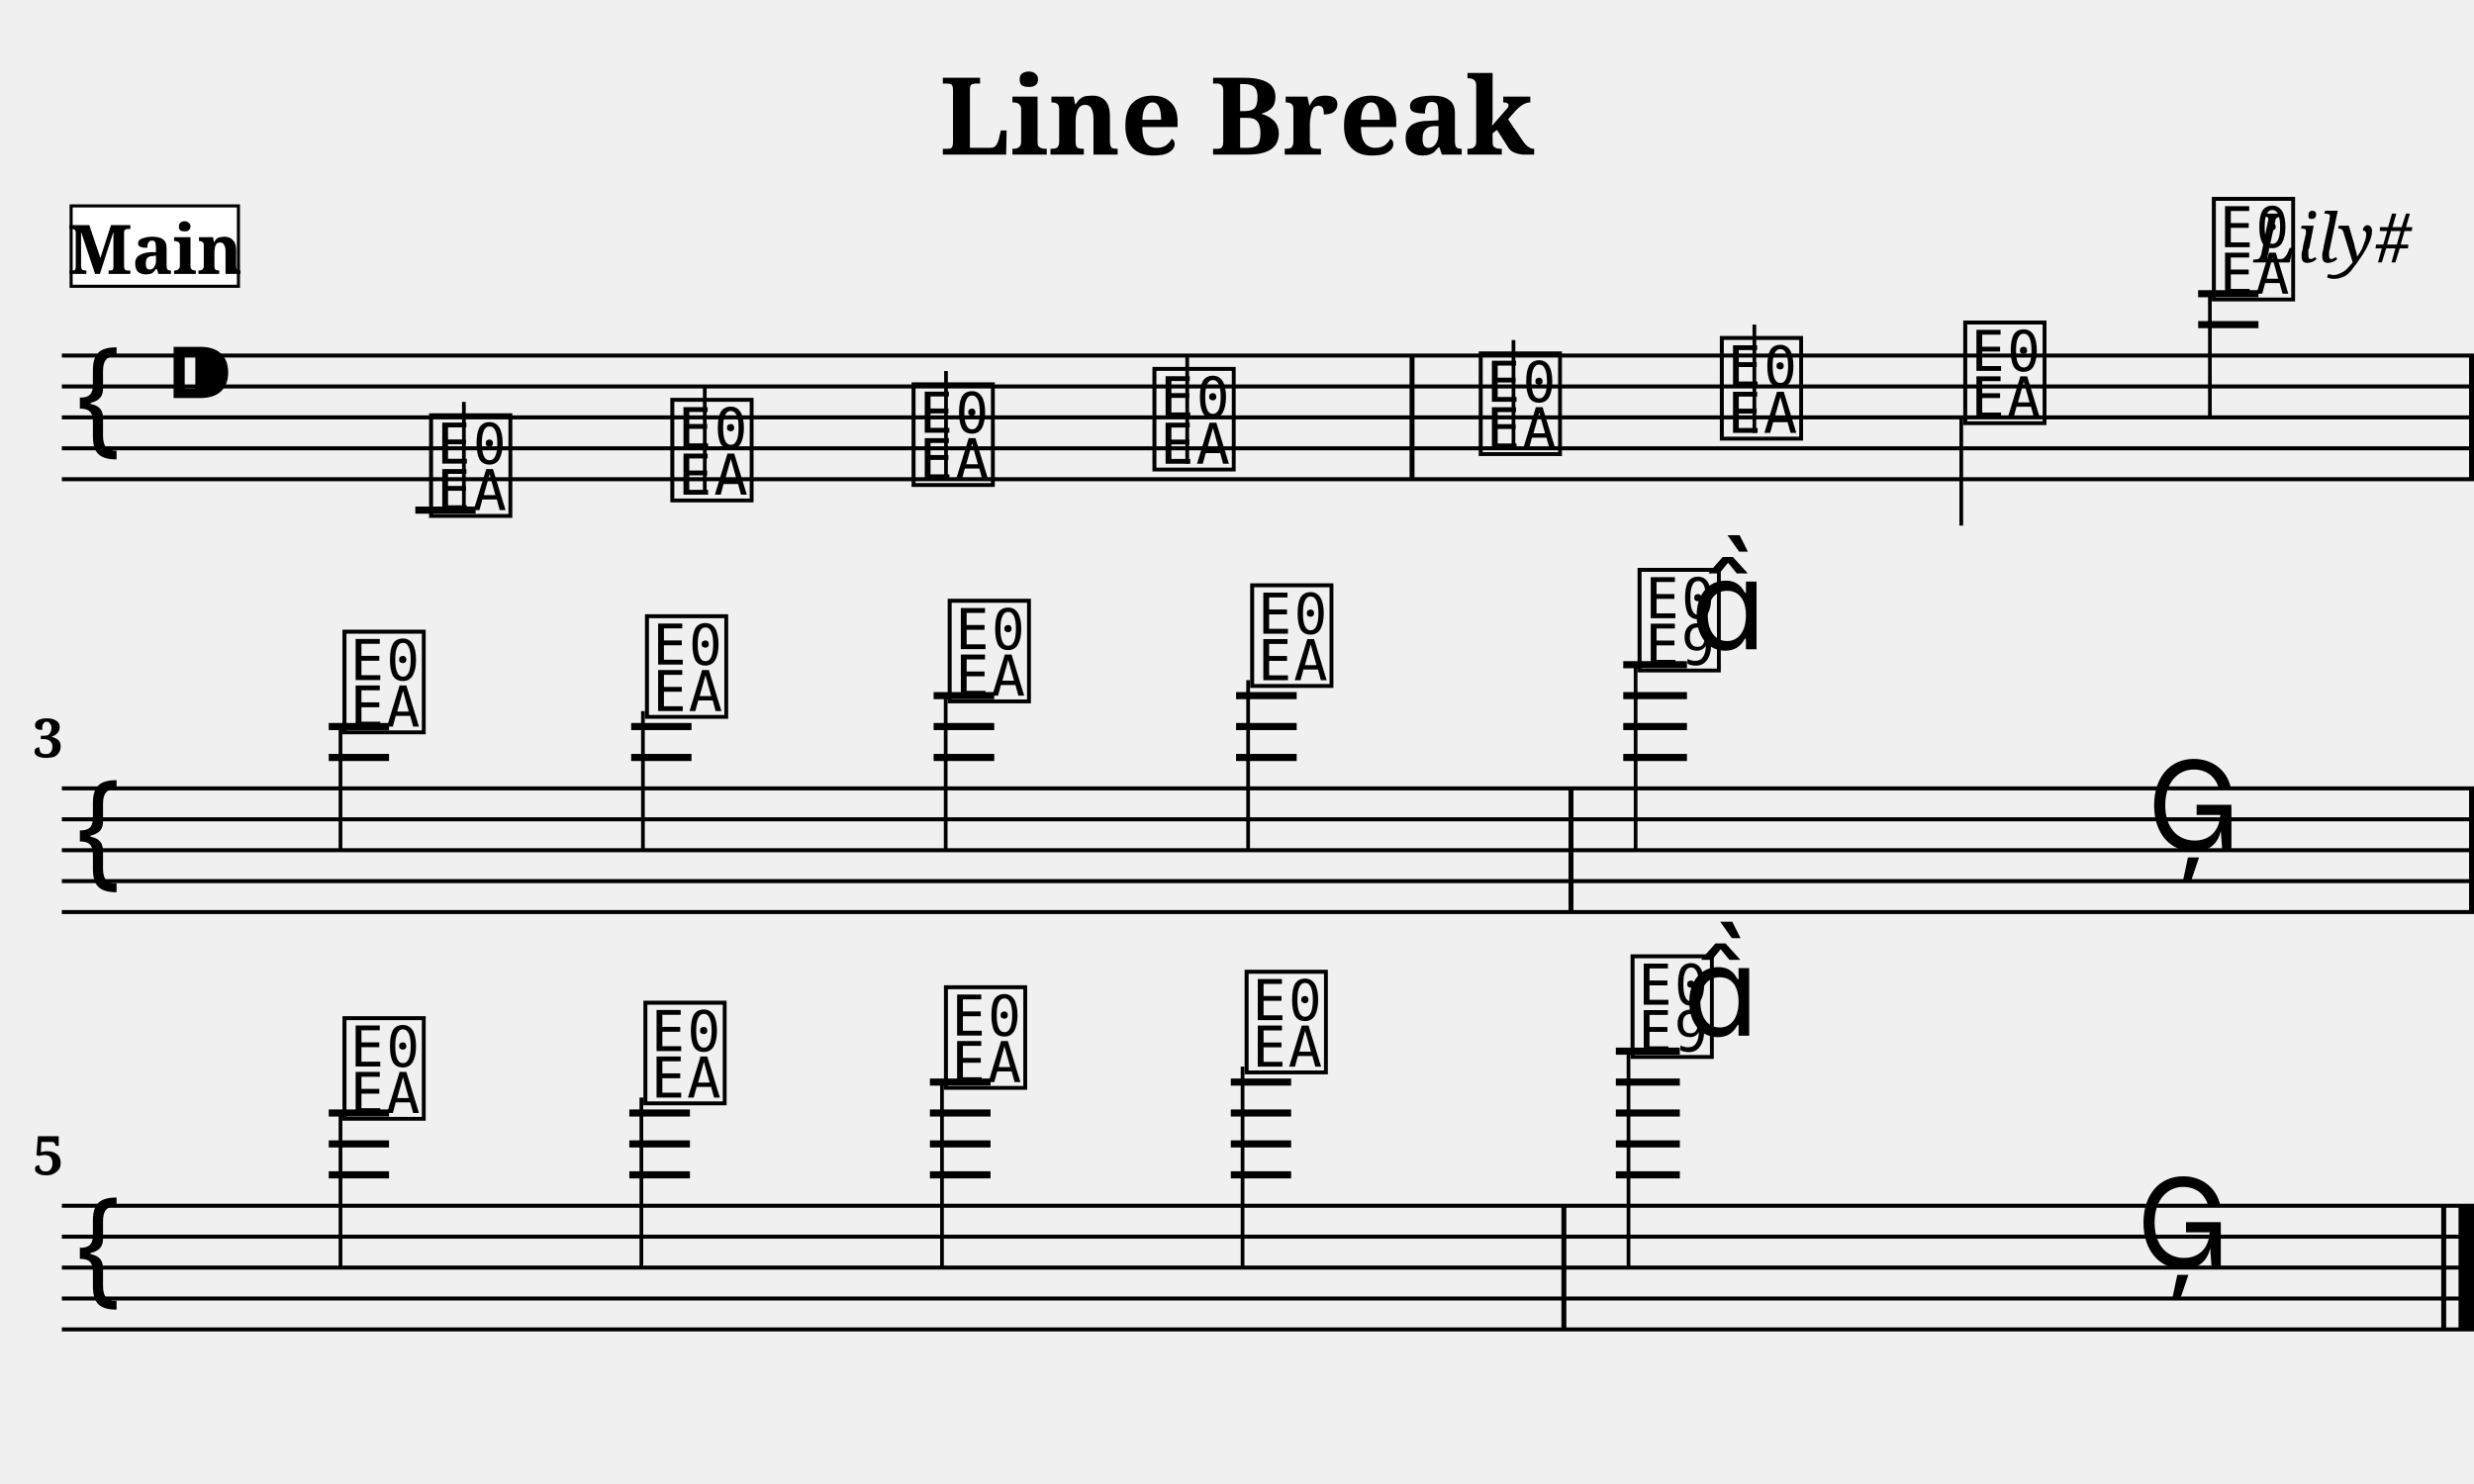
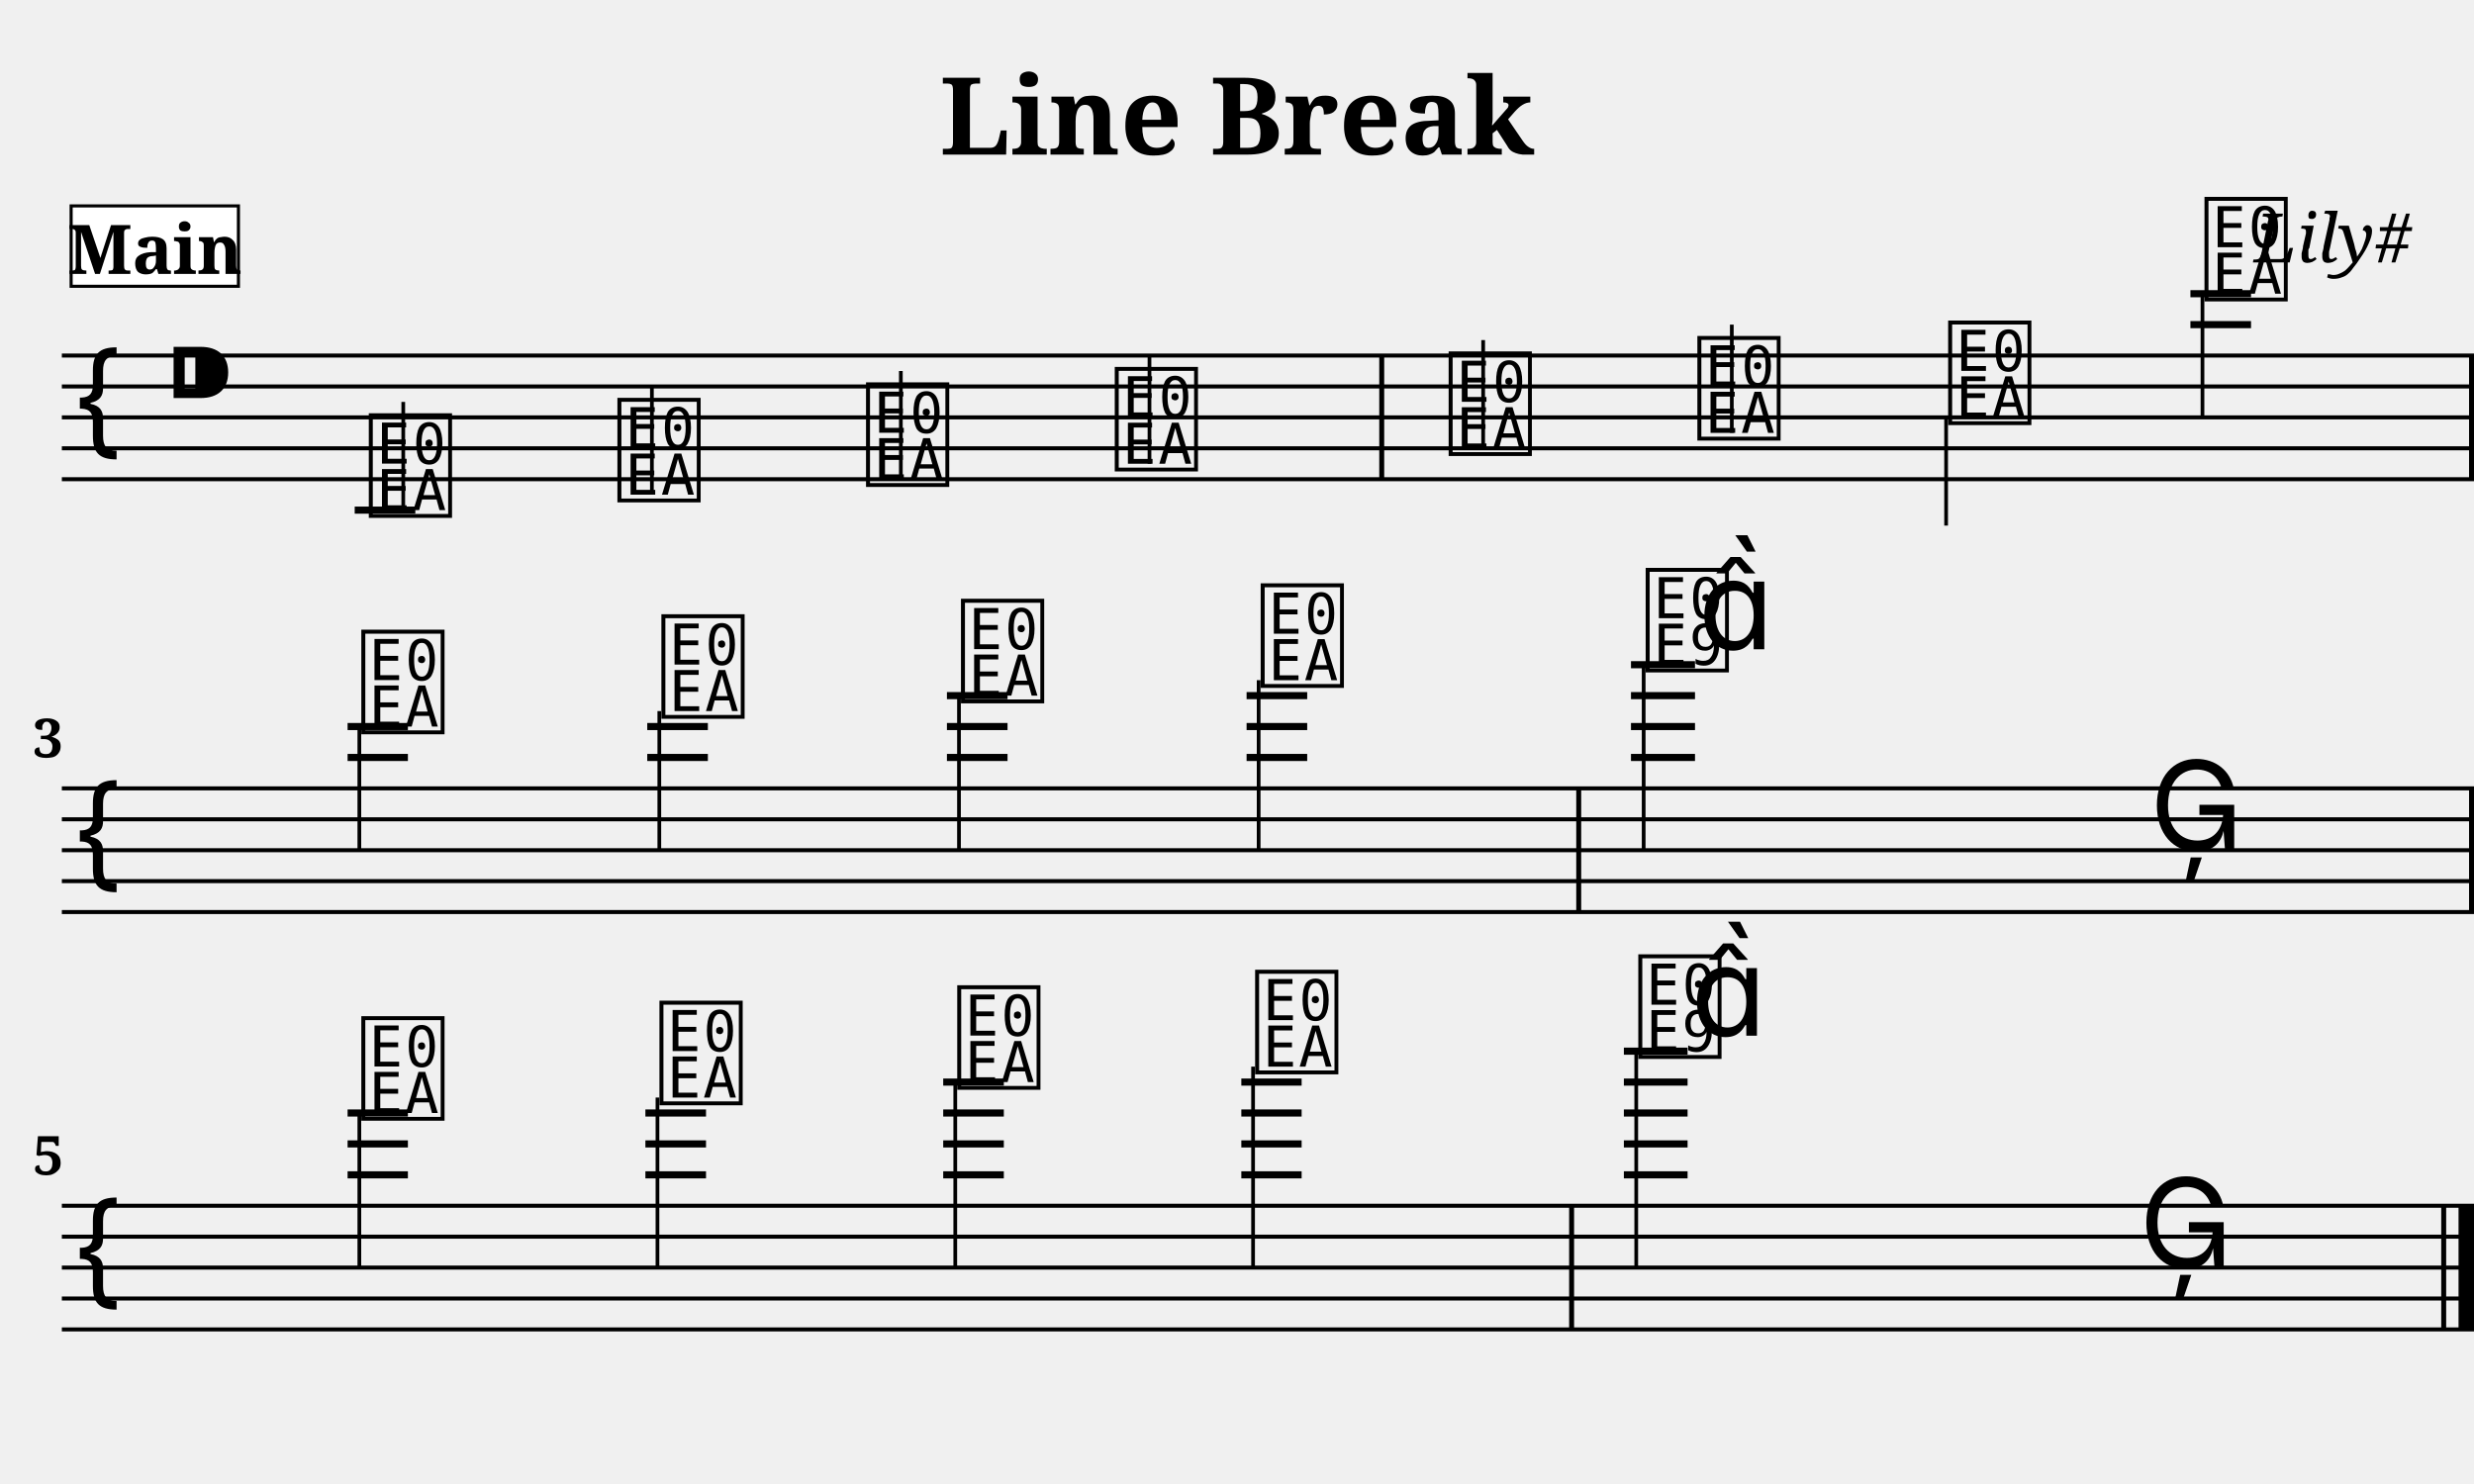
<svg xmlns="http://www.w3.org/2000/svg" width="800.0" height="480.0" viewBox="0 0 80.00 48.00">
  <style>
  @font-face { font-family: 'Emmentaler'; src: local('Emmentaler'); }
  .music { font-family: 'Emmentaler', serif; }
</style>
  <text x="40.00" y="5.00" font-size="3.49" font-family="serif" font-weight="bold" text-anchor="middle">Line Break</text>
  <text x="78.00" y="8.49" font-size="2.20" font-family="serif" font-style="italic" text-anchor="end">Lily#</text>
  <g transform="translate(2.00,0.00) scale(1,1)">
    <line x1="0.00" y1="11.50" x2="78.00" y2="11.50" stroke="#000000" stroke-width="0.130" />
    <line x1="0.00" y1="12.50" x2="78.00" y2="12.50" stroke="#000000" stroke-width="0.130" />
    <line x1="0.00" y1="13.50" x2="78.00" y2="13.50" stroke="#000000" stroke-width="0.130" />
    <line x1="0.00" y1="14.50" x2="78.00" y2="14.50" stroke="#000000" stroke-width="0.130" />
    <line x1="0.00" y1="15.50" x2="78.00" y2="15.50" stroke="#000000" stroke-width="0.130" />
    <text class="music" x="0.30" y="14.50" font-size="4.00"></text>
    <text class="music" x="3.30" y="13.50" font-size="4.00"></text>
-     <text class="music" x="11.75" y="16.50" font-size="4.00" data-pos="179"></text>
-     <line x1="13.00" y1="16.50" x2="13.00" y2="13.00" stroke="#000000" stroke-width="0.120" />
-     <text class="music" x="19.55" y="16.00" font-size="4.00" data-pos="186"></text>
-     <line x1="20.79" y1="16.00" x2="20.79" y2="12.50" stroke="#000000" stroke-width="0.120" />
-     <text class="music" x="27.35" y="15.50" font-size="4.00" data-pos="188"></text>
-     <line x1="28.59" y1="15.50" x2="28.59" y2="12.00" stroke="#000000" stroke-width="0.120" />
-     <text class="music" x="35.14" y="15.00" font-size="4.00" data-pos="190"></text>
-     <line x1="36.39" y1="15.00" x2="36.39" y2="11.50" stroke="#000000" stroke-width="0.120" />
-     <text class="music" x="45.69" y="14.50" font-size="4.00" data-pos="194"></text>
-     <line x1="46.94" y1="14.50" x2="46.94" y2="11.00" stroke="#000000" stroke-width="0.120" />
-     <text class="music" x="53.49" y="14.00" font-size="4.00" data-pos="197"></text>
-     <line x1="54.73" y1="14.00" x2="54.73" y2="10.50" stroke="#000000" stroke-width="0.120" />
-     <text class="music" x="61.36" y="13.50" font-size="4.00" data-pos="199"></text>
-     <line x1="61.42" y1="13.50" x2="61.42" y2="17.00" stroke="#000000" stroke-width="0.120" />
-     <text class="music" x="69.40" y="9.50" font-size="4.00" data-pos="201"></text>
-     <line x1="69.46" y1="9.50" x2="69.46" y2="13.50" stroke="#000000" stroke-width="0.120" />
-     <line x1="11.43" y1="16.50" x2="13.38" y2="16.50" stroke="#000000" stroke-width="0.230" />
-     <line x1="69.08" y1="10.50" x2="71.03" y2="10.50" stroke="#000000" stroke-width="0.230" />
-     <line x1="69.08" y1="9.50" x2="71.03" y2="9.50" stroke="#000000" stroke-width="0.230" />
-     <rect x="43.58" y="11.50" width="0.16" height="4.00" fill="#000000" />
+     <text class="music" x="9.80" y="16.50" font-size="4.00" data-pos="179"></text>
+     <line x1="11.04" y1="16.50" x2="11.04" y2="13.00" stroke="#000000" stroke-width="0.120" />
+     <text class="music" x="17.84" y="16.00" font-size="4.00" data-pos="186"></text>
+     <line x1="19.08" y1="16.00" x2="19.08" y2="12.50" stroke="#000000" stroke-width="0.120" />
+     <text class="music" x="25.88" y="15.50" font-size="4.00" data-pos="188"></text>
+     <line x1="27.13" y1="15.50" x2="27.13" y2="12.00" stroke="#000000" stroke-width="0.120" />
+     <text class="music" x="33.92" y="15.00" font-size="4.00" data-pos="190"></text>
+     <line x1="35.17" y1="15.00" x2="35.17" y2="11.50" stroke="#000000" stroke-width="0.120" />
+     <text class="music" x="44.72" y="14.50" font-size="4.00" data-pos="194"></text>
+     <line x1="45.96" y1="14.50" x2="45.96" y2="11.00" stroke="#000000" stroke-width="0.120" />
+     <text class="music" x="52.76" y="14.00" font-size="4.00" data-pos="197"></text>
+     <line x1="54.00" y1="14.00" x2="54.00" y2="10.50" stroke="#000000" stroke-width="0.120" />
+     <text class="music" x="60.87" y="13.50" font-size="4.00" data-pos="199"></text>
+     <line x1="60.93" y1="13.50" x2="60.93" y2="17.00" stroke="#000000" stroke-width="0.120" />
+     <text class="music" x="69.16" y="9.50" font-size="4.00" data-pos="201"></text>
+     <line x1="69.22" y1="9.50" x2="69.22" y2="13.50" stroke="#000000" stroke-width="0.120" />
+     <line x1="9.47" y1="16.50" x2="11.43" y2="16.50" stroke="#000000" stroke-width="0.230" />
+     <line x1="68.83" y1="10.50" x2="70.79" y2="10.50" stroke="#000000" stroke-width="0.230" />
+     <line x1="68.83" y1="9.50" x2="70.79" y2="9.50" stroke="#000000" stroke-width="0.230" />
+     <rect x="42.60" y="11.50" width="0.16" height="4.00" fill="#000000" />
    <rect x="77.84" y="11.50" width="0.16" height="4.00" fill="#000000" />
    <line x1="0.00" y1="25.50" x2="78.00" y2="25.50" stroke="#000000" stroke-width="0.130" />
    <line x1="0.00" y1="26.50" x2="78.00" y2="26.50" stroke="#000000" stroke-width="0.130" />
    <line x1="0.00" y1="27.50" x2="78.00" y2="27.50" stroke="#000000" stroke-width="0.130" />
    <line x1="0.00" y1="28.50" x2="78.00" y2="28.50" stroke="#000000" stroke-width="0.130" />
    <line x1="0.00" y1="29.50" x2="78.00" y2="29.50" stroke="#000000" stroke-width="0.130" />
    <text class="music" x="0.30" y="28.50" font-size="4.00"></text>
-     <text class="music" x="8.95" y="23.50" font-size="4.00" data-pos="216"></text>
-     <line x1="9.01" y1="23.50" x2="9.01" y2="27.50" stroke="#000000" stroke-width="0.120" />
-     <text class="music" x="18.73" y="23.00" font-size="4.00" data-pos="223"></text>
-     <line x1="18.79" y1="23.00" x2="18.79" y2="27.50" stroke="#000000" stroke-width="0.120" />
-     <text class="music" x="28.52" y="22.50" font-size="4.00" data-pos="225"></text>
-     <line x1="28.58" y1="22.50" x2="28.58" y2="27.50" stroke="#000000" stroke-width="0.120" />
-     <text class="music" x="38.30" y="22.00" font-size="4.00" data-pos="227"></text>
-     <line x1="38.36" y1="22.00" x2="38.36" y2="27.50" stroke="#000000" stroke-width="0.120" />
-     <text class="music" x="50.83" y="21.50" font-size="4.00" data-pos="231"></text>
-     <line x1="50.89" y1="21.50" x2="50.89" y2="27.50" stroke="#000000" stroke-width="0.120" />
-     <text class="music" x="52.66" y="21.00" font-size="4.00"></text>
-     <text class="music" x="67.42" y="27.50" font-size="4.00" data-pos="235"></text>
-     <line x1="8.63" y1="24.50" x2="10.58" y2="24.50" stroke="#000000" stroke-width="0.230" />
-     <line x1="8.63" y1="23.50" x2="10.58" y2="23.50" stroke="#000000" stroke-width="0.230" />
-     <line x1="18.41" y1="24.50" x2="20.36" y2="24.50" stroke="#000000" stroke-width="0.230" />
-     <line x1="18.41" y1="23.50" x2="20.36" y2="23.50" stroke="#000000" stroke-width="0.230" />
-     <line x1="28.19" y1="24.50" x2="30.15" y2="24.50" stroke="#000000" stroke-width="0.230" />
-     <line x1="28.19" y1="23.50" x2="30.15" y2="23.50" stroke="#000000" stroke-width="0.230" />
-     <line x1="28.19" y1="22.50" x2="30.15" y2="22.50" stroke="#000000" stroke-width="0.230" />
-     <line x1="37.97" y1="24.50" x2="39.93" y2="24.50" stroke="#000000" stroke-width="0.230" />
-     <line x1="37.97" y1="23.50" x2="39.93" y2="23.50" stroke="#000000" stroke-width="0.230" />
-     <line x1="37.97" y1="22.50" x2="39.93" y2="22.50" stroke="#000000" stroke-width="0.230" />
-     <line x1="50.49" y1="24.50" x2="52.55" y2="24.50" stroke="#000000" stroke-width="0.230" />
-     <line x1="50.49" y1="23.50" x2="52.55" y2="23.50" stroke="#000000" stroke-width="0.230" />
-     <line x1="50.49" y1="22.50" x2="52.55" y2="22.50" stroke="#000000" stroke-width="0.230" />
-     <line x1="50.49" y1="21.50" x2="52.55" y2="21.50" stroke="#000000" stroke-width="0.230" />
-     <rect x="48.72" y="25.50" width="0.16" height="4.00" fill="#000000" />
+     <text class="music" x="9.56" y="23.50" font-size="4.00" data-pos="216"></text>
+     <line x1="9.62" y1="23.50" x2="9.62" y2="27.50" stroke="#000000" stroke-width="0.120" />
+     <text class="music" x="19.26" y="23.00" font-size="4.00" data-pos="223"></text>
+     <line x1="19.32" y1="23.00" x2="19.32" y2="27.50" stroke="#000000" stroke-width="0.120" />
+     <text class="music" x="28.95" y="22.50" font-size="4.00" data-pos="225"></text>
+     <line x1="29.01" y1="22.50" x2="29.01" y2="27.50" stroke="#000000" stroke-width="0.120" />
+     <text class="music" x="38.64" y="22.00" font-size="4.00" data-pos="227"></text>
+     <line x1="38.70" y1="22.00" x2="38.70" y2="27.50" stroke="#000000" stroke-width="0.120" />
+     <text class="music" x="51.09" y="21.50" font-size="4.00" data-pos="231"></text>
+     <line x1="51.15" y1="21.50" x2="51.15" y2="27.50" stroke="#000000" stroke-width="0.120" />
+     <text class="music" x="52.91" y="21.00" font-size="4.00"></text>
+     <text class="music" x="67.51" y="27.50" font-size="4.00" data-pos="235"></text>
+     <line x1="9.24" y1="24.50" x2="11.19" y2="24.50" stroke="#000000" stroke-width="0.230" />
+     <line x1="9.24" y1="23.50" x2="11.19" y2="23.50" stroke="#000000" stroke-width="0.230" />
+     <line x1="18.93" y1="24.50" x2="20.89" y2="24.50" stroke="#000000" stroke-width="0.230" />
+     <line x1="18.93" y1="23.50" x2="20.89" y2="23.50" stroke="#000000" stroke-width="0.230" />
+     <line x1="28.62" y1="24.50" x2="30.58" y2="24.50" stroke="#000000" stroke-width="0.230" />
+     <line x1="28.62" y1="23.50" x2="30.58" y2="23.50" stroke="#000000" stroke-width="0.230" />
+     <line x1="28.62" y1="22.50" x2="30.58" y2="22.50" stroke="#000000" stroke-width="0.230" />
+     <line x1="38.31" y1="24.50" x2="40.27" y2="24.50" stroke="#000000" stroke-width="0.230" />
+     <line x1="38.31" y1="23.50" x2="40.27" y2="23.50" stroke="#000000" stroke-width="0.230" />
+     <line x1="38.31" y1="22.50" x2="40.27" y2="22.50" stroke="#000000" stroke-width="0.230" />
+     <line x1="50.74" y1="24.50" x2="52.81" y2="24.50" stroke="#000000" stroke-width="0.230" />
+     <line x1="50.74" y1="23.50" x2="52.81" y2="23.50" stroke="#000000" stroke-width="0.230" />
+     <line x1="50.74" y1="22.50" x2="52.81" y2="22.50" stroke="#000000" stroke-width="0.230" />
+     <line x1="50.74" y1="21.50" x2="52.81" y2="21.50" stroke="#000000" stroke-width="0.230" />
+     <rect x="48.97" y="25.50" width="0.16" height="4.00" fill="#000000" />
    <rect x="77.84" y="25.50" width="0.16" height="4.00" fill="#000000" />
    <line x1="0.00" y1="39.00" x2="78.00" y2="39.00" stroke="#000000" stroke-width="0.130" />
    <line x1="0.00" y1="40.00" x2="78.00" y2="40.00" stroke="#000000" stroke-width="0.130" />
    <line x1="0.00" y1="41.00" x2="78.00" y2="41.00" stroke="#000000" stroke-width="0.130" />
    <line x1="0.00" y1="42.00" x2="78.00" y2="42.00" stroke="#000000" stroke-width="0.130" />
    <line x1="0.00" y1="43.00" x2="78.00" y2="43.00" stroke="#000000" stroke-width="0.130" />
    <text class="music" x="0.30" y="42.00" font-size="4.00"></text>
-     <text class="music" x="8.95" y="36.00" font-size="4.00" data-pos="250"></text>
-     <line x1="9.01" y1="36.00" x2="9.01" y2="41.00" stroke="#000000" stroke-width="0.120" />
-     <text class="music" x="18.68" y="35.50" font-size="4.00" data-pos="257"></text>
-     <line x1="18.74" y1="35.50" x2="18.74" y2="41.00" stroke="#000000" stroke-width="0.120" />
-     <text class="music" x="28.40" y="35.00" font-size="4.00" data-pos="259"></text>
-     <line x1="28.46" y1="35.00" x2="28.46" y2="41.00" stroke="#000000" stroke-width="0.120" />
-     <text class="music" x="38.12" y="34.50" font-size="4.00" data-pos="261"></text>
-     <line x1="38.18" y1="34.50" x2="38.18" y2="41.00" stroke="#000000" stroke-width="0.120" />
-     <text class="music" x="50.60" y="34.00" font-size="4.00" data-pos="265"></text>
-     <line x1="50.66" y1="34.00" x2="50.66" y2="41.00" stroke="#000000" stroke-width="0.120" />
-     <text class="music" x="52.42" y="33.50" font-size="4.00"></text>
-     <text class="music" x="67.08" y="41.00" font-size="4.00" data-pos="269"></text>
-     <line x1="8.63" y1="38.00" x2="10.58" y2="38.00" stroke="#000000" stroke-width="0.230" />
-     <line x1="8.63" y1="37.00" x2="10.58" y2="37.00" stroke="#000000" stroke-width="0.230" />
-     <line x1="8.63" y1="36.00" x2="10.58" y2="36.00" stroke="#000000" stroke-width="0.230" />
-     <line x1="18.35" y1="38.00" x2="20.31" y2="38.00" stroke="#000000" stroke-width="0.230" />
-     <line x1="18.35" y1="37.00" x2="20.31" y2="37.00" stroke="#000000" stroke-width="0.230" />
-     <line x1="18.35" y1="36.00" x2="20.31" y2="36.00" stroke="#000000" stroke-width="0.230" />
-     <line x1="28.07" y1="38.00" x2="30.03" y2="38.00" stroke="#000000" stroke-width="0.230" />
-     <line x1="28.07" y1="37.00" x2="30.03" y2="37.00" stroke="#000000" stroke-width="0.230" />
-     <line x1="28.07" y1="36.00" x2="30.03" y2="36.00" stroke="#000000" stroke-width="0.230" />
-     <line x1="28.07" y1="35.00" x2="30.03" y2="35.00" stroke="#000000" stroke-width="0.230" />
-     <line x1="37.80" y1="38.00" x2="39.75" y2="38.00" stroke="#000000" stroke-width="0.230" />
-     <line x1="37.80" y1="37.00" x2="39.75" y2="37.00" stroke="#000000" stroke-width="0.230" />
-     <line x1="37.80" y1="36.00" x2="39.75" y2="36.00" stroke="#000000" stroke-width="0.230" />
-     <line x1="37.80" y1="35.00" x2="39.75" y2="35.00" stroke="#000000" stroke-width="0.230" />
-     <line x1="50.25" y1="38.00" x2="52.32" y2="38.00" stroke="#000000" stroke-width="0.230" />
-     <line x1="50.25" y1="37.00" x2="52.32" y2="37.00" stroke="#000000" stroke-width="0.230" />
-     <line x1="50.25" y1="36.00" x2="52.32" y2="36.00" stroke="#000000" stroke-width="0.230" />
-     <line x1="50.25" y1="35.00" x2="52.32" y2="35.00" stroke="#000000" stroke-width="0.230" />
-     <line x1="50.25" y1="34.00" x2="52.32" y2="34.00" stroke="#000000" stroke-width="0.230" />
-     <rect x="48.49" y="39.00" width="0.16" height="4.00" fill="#000000" />
+     <text class="music" x="9.56" y="36.00" font-size="4.00" data-pos="250"></text>
+     <line x1="9.62" y1="36.00" x2="9.62" y2="41.00" stroke="#000000" stroke-width="0.120" />
+     <text class="music" x="19.20" y="35.50" font-size="4.00" data-pos="257"></text>
+     <line x1="19.26" y1="35.50" x2="19.26" y2="41.00" stroke="#000000" stroke-width="0.120" />
+     <text class="music" x="28.83" y="35.00" font-size="4.00" data-pos="259"></text>
+     <line x1="28.89" y1="35.00" x2="28.89" y2="41.00" stroke="#000000" stroke-width="0.120" />
+     <text class="music" x="38.46" y="34.50" font-size="4.00" data-pos="261"></text>
+     <line x1="38.52" y1="34.50" x2="38.52" y2="41.00" stroke="#000000" stroke-width="0.120" />
+     <text class="music" x="50.85" y="34.00" font-size="4.00" data-pos="265"></text>
+     <line x1="50.91" y1="34.00" x2="50.91" y2="41.00" stroke="#000000" stroke-width="0.120" />
+     <text class="music" x="52.67" y="33.50" font-size="4.00"></text>
+     <text class="music" x="67.17" y="41.00" font-size="4.00" data-pos="269"></text>
+     <line x1="9.24" y1="38.00" x2="11.19" y2="38.00" stroke="#000000" stroke-width="0.230" />
+     <line x1="9.24" y1="37.00" x2="11.19" y2="37.00" stroke="#000000" stroke-width="0.230" />
+     <line x1="9.24" y1="36.00" x2="11.19" y2="36.00" stroke="#000000" stroke-width="0.230" />
+     <line x1="18.87" y1="38.00" x2="20.83" y2="38.00" stroke="#000000" stroke-width="0.230" />
+     <line x1="18.87" y1="37.00" x2="20.83" y2="37.00" stroke="#000000" stroke-width="0.230" />
+     <line x1="18.87" y1="36.00" x2="20.83" y2="36.00" stroke="#000000" stroke-width="0.230" />
+     <line x1="28.50" y1="38.00" x2="30.46" y2="38.00" stroke="#000000" stroke-width="0.230" />
+     <line x1="28.50" y1="37.00" x2="30.46" y2="37.00" stroke="#000000" stroke-width="0.230" />
+     <line x1="28.50" y1="36.00" x2="30.46" y2="36.00" stroke="#000000" stroke-width="0.230" />
+     <line x1="28.50" y1="35.00" x2="30.46" y2="35.00" stroke="#000000" stroke-width="0.230" />
+     <line x1="38.14" y1="38.00" x2="40.09" y2="38.00" stroke="#000000" stroke-width="0.230" />
+     <line x1="38.14" y1="37.00" x2="40.09" y2="37.00" stroke="#000000" stroke-width="0.230" />
+     <line x1="38.14" y1="36.00" x2="40.09" y2="36.00" stroke="#000000" stroke-width="0.230" />
+     <line x1="38.14" y1="35.00" x2="40.09" y2="35.00" stroke="#000000" stroke-width="0.230" />
+     <line x1="50.51" y1="38.00" x2="52.57" y2="38.00" stroke="#000000" stroke-width="0.230" />
+     <line x1="50.51" y1="37.00" x2="52.57" y2="37.00" stroke="#000000" stroke-width="0.230" />
+     <line x1="50.51" y1="36.00" x2="52.57" y2="36.00" stroke="#000000" stroke-width="0.230" />
+     <line x1="50.51" y1="35.00" x2="52.57" y2="35.00" stroke="#000000" stroke-width="0.230" />
+     <line x1="50.51" y1="34.00" x2="52.57" y2="34.00" stroke="#000000" stroke-width="0.230" />
+     <rect x="48.74" y="39.00" width="0.16" height="4.00" fill="#000000" />
    <rect x="76.94" y="39.00" width="0.16" height="4.00" fill="#000000" />
    <rect x="77.50" y="39.00" width="0.50" height="4.00" fill="#000000" />
    <text x="0.05" y="24.50" font-size="1.75" font-family="serif" font-weight="bold" text-anchor="end" fill="#000000">3</text>
    <text x="0.05" y="38.00" font-size="1.75" font-family="serif" font-weight="bold" text-anchor="end" fill="#000000">5</text>
    <rect x="0.30" y="6.66" width="5.41" height="2.60" fill="#FFFFFF" stroke="#000000" stroke-width="0.100" data-pos="0" />
    <text x="3.01" y="8.86" font-size="2.20" font-family="serif" font-weight="bold" text-anchor="middle" fill="#000000" data-pos="0">Main</text>
  </g>
</svg>
